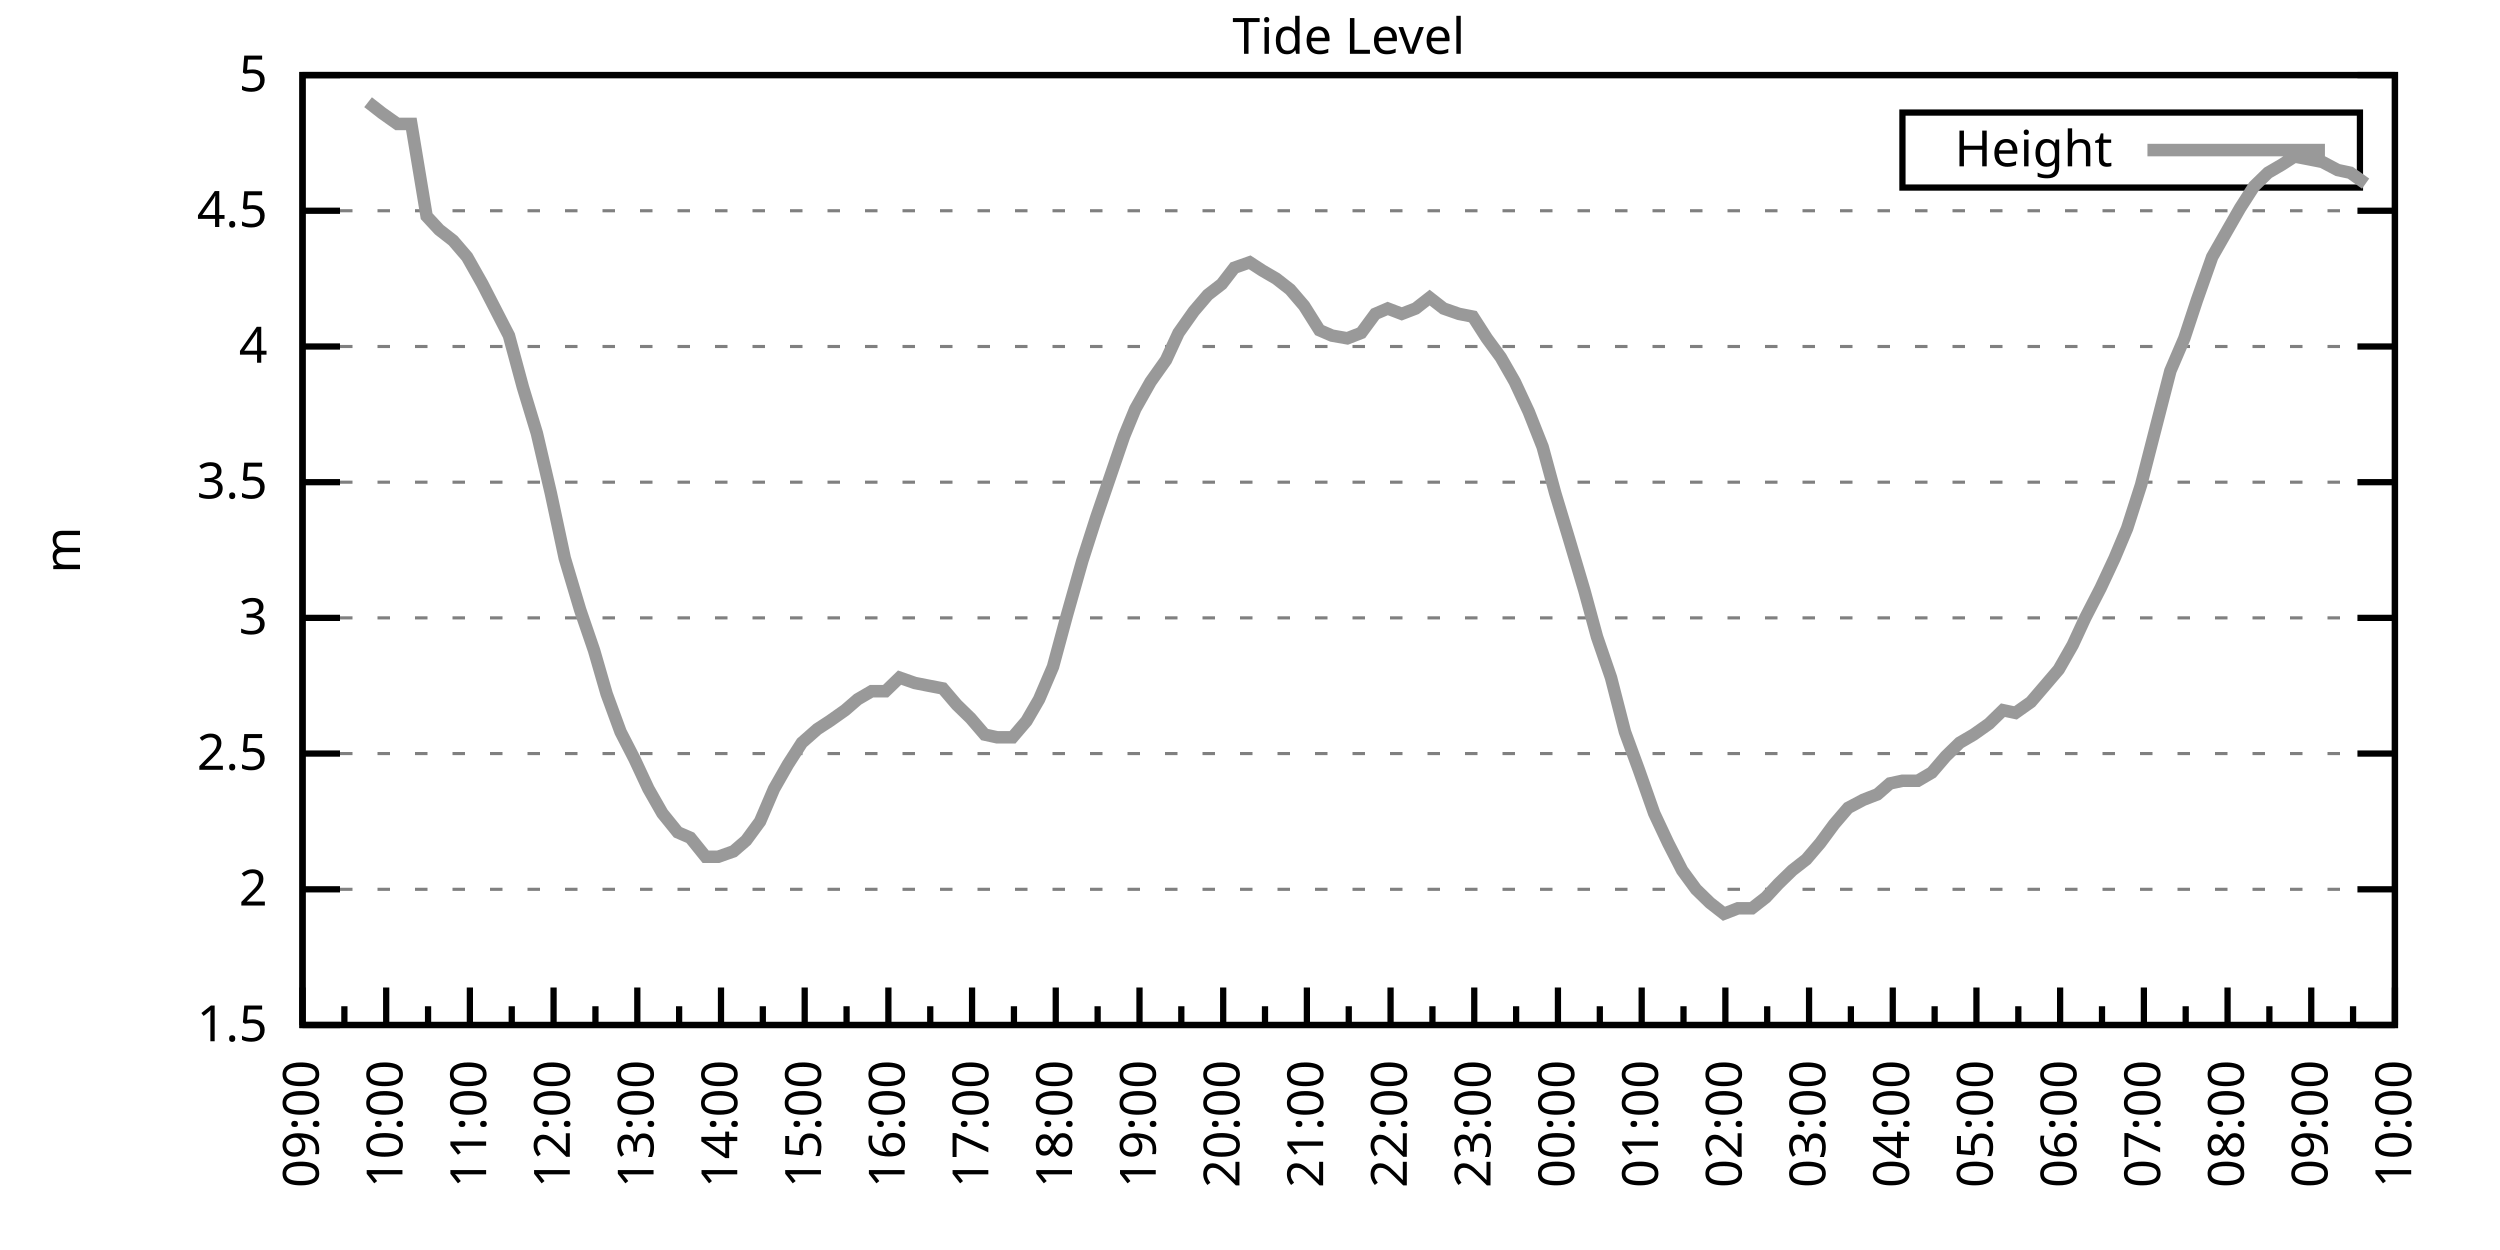
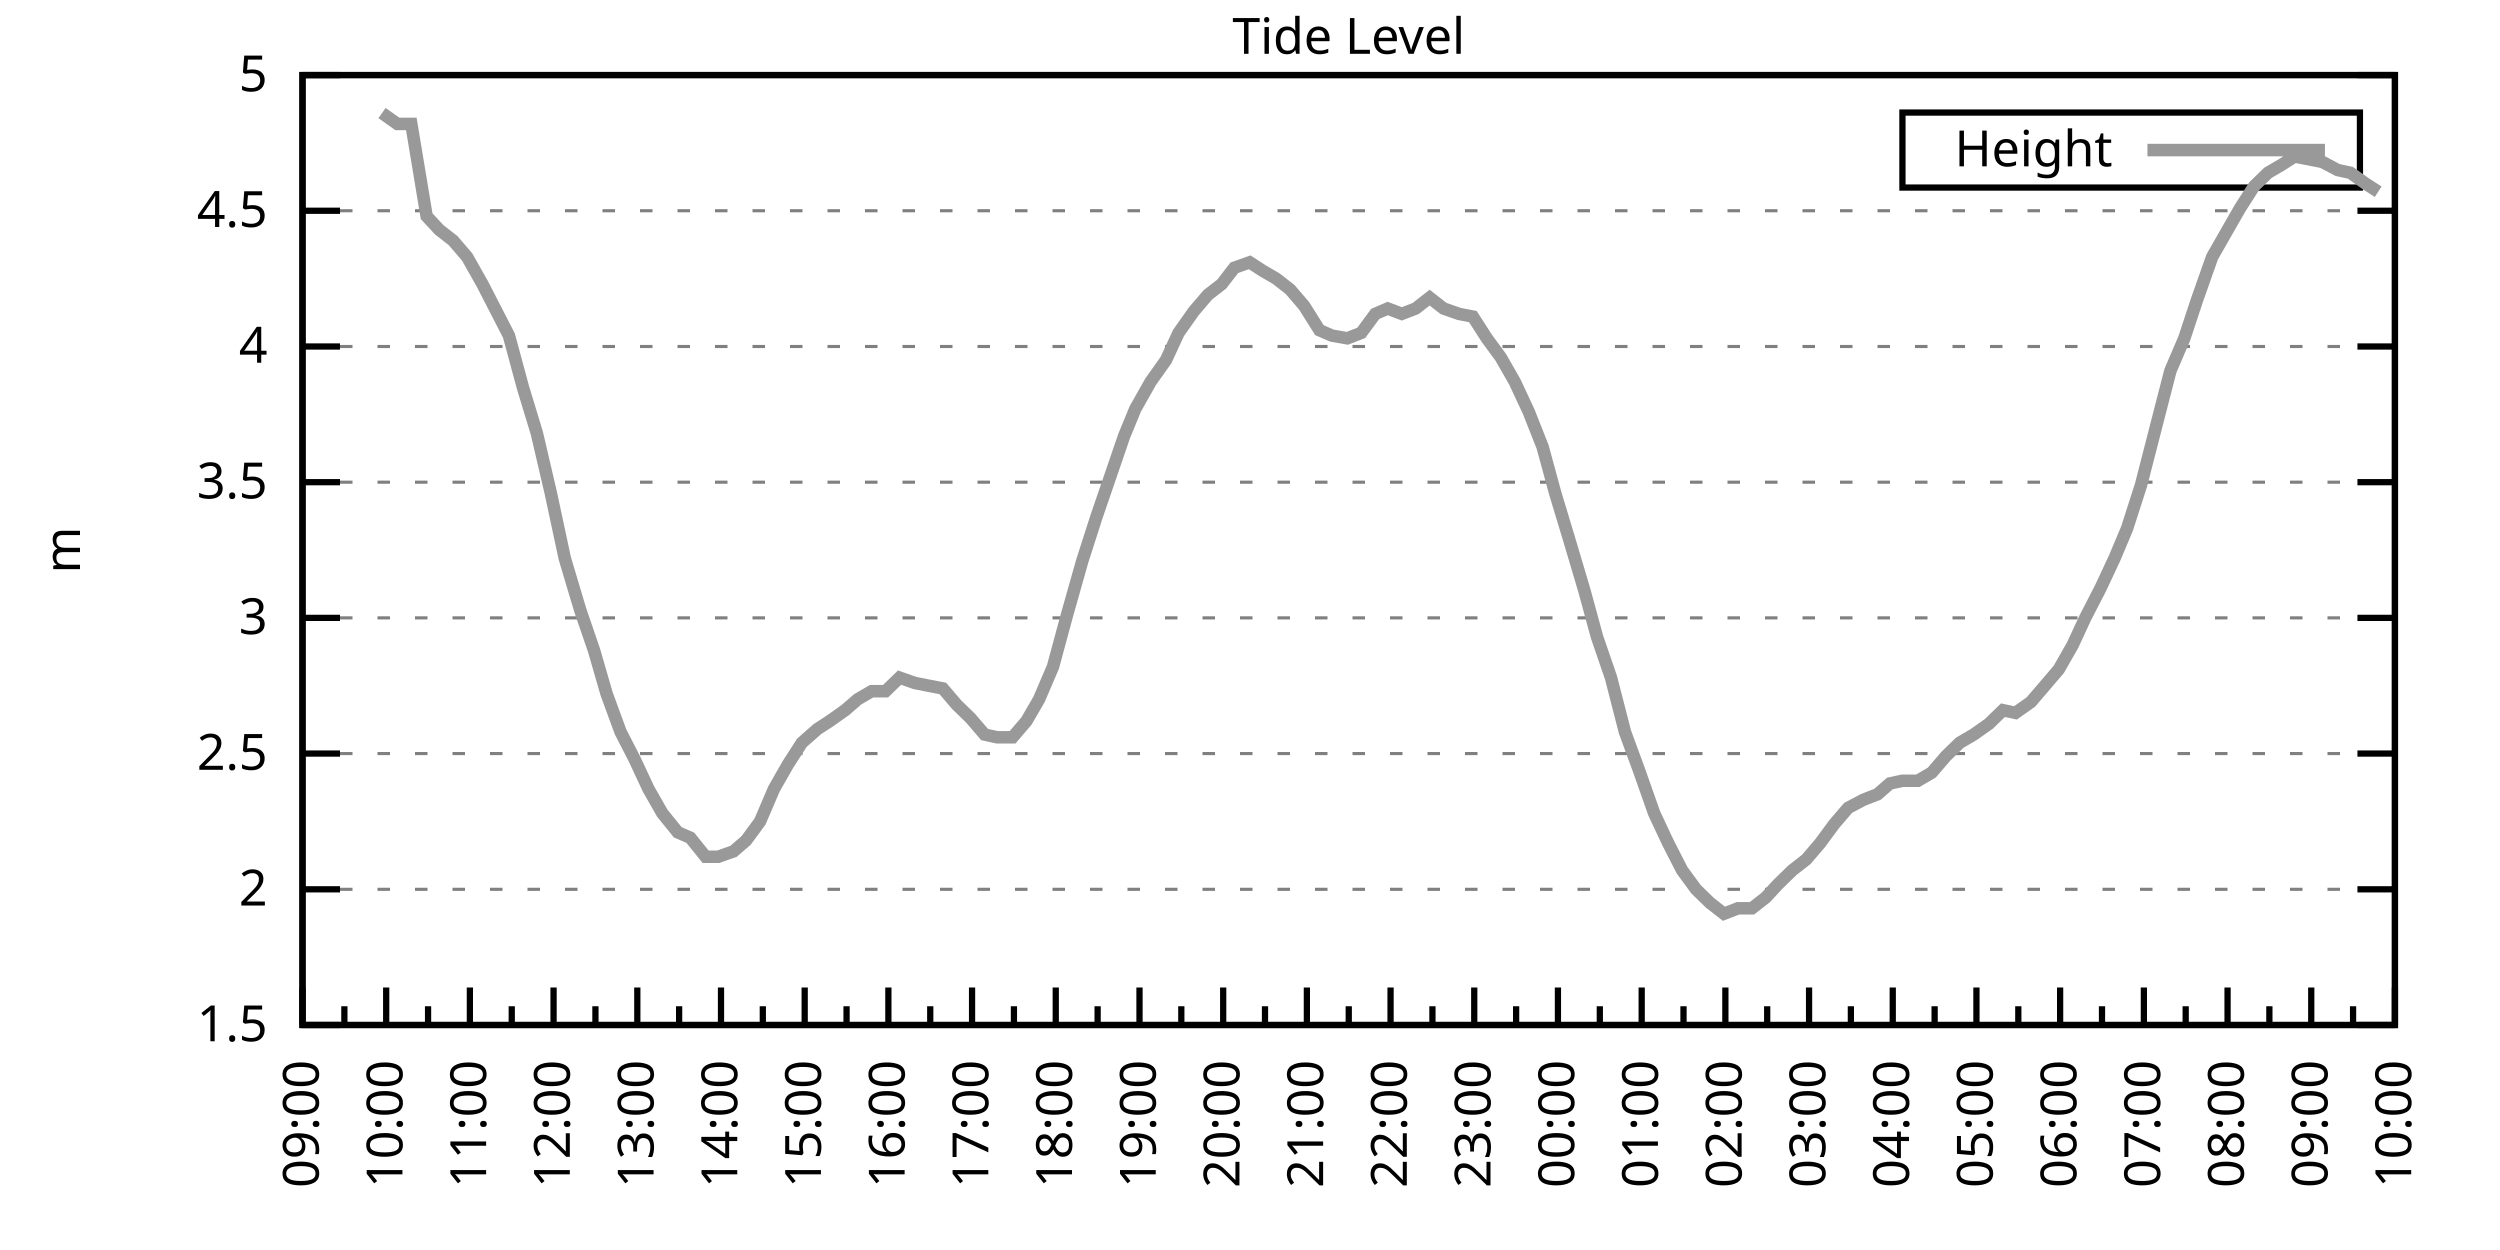
<svg xmlns="http://www.w3.org/2000/svg" xmlns:xlink="http://www.w3.org/1999/xlink" width="400" height="200" viewBox="0 0 400 200">
  <g id="gnuplot_canvas">
    <rect x="0" y="0" width="400" height="200" fill="none" />
    <defs>
      <circle id="gpDot" r="0.5" stroke-width="0.5" stroke="currentColor" />
      <path id="gpPt0" stroke-width="0.333" stroke="currentColor" d="M-1,0 h2 M0,-1 v2" />
      <path id="gpPt1" stroke-width="0.333" stroke="currentColor" d="M-1,-1 L1,1 M1,-1 L-1,1" />
      <path id="gpPt2" stroke-width="0.333" stroke="currentColor" d="M-1,0 L1,0 M0,-1 L0,1 M-1,-1 L1,1 M-1,1 L1,-1" />
      <rect id="gpPt3" stroke-width="0.333" stroke="currentColor" x="-1" y="-1" width="2" height="2" />
      <rect id="gpPt4" stroke-width="0.333" stroke="currentColor" fill="currentColor" x="-1" y="-1" width="2" height="2" />
      <circle id="gpPt5" stroke-width="0.333" stroke="currentColor" cx="0" cy="0" r="1" />
      <use xlink:href="#gpPt5" id="gpPt6" fill="currentColor" stroke="none" />
      <path id="gpPt7" stroke-width="0.333" stroke="currentColor" d="M0,-1.33 L-1.33,0.67 L1.33,0.67 z" />
      <use xlink:href="#gpPt7" id="gpPt8" fill="currentColor" stroke="none" />
      <use xlink:href="#gpPt7" id="gpPt9" stroke="currentColor" transform="rotate(180)" />
      <use xlink:href="#gpPt9" id="gpPt10" fill="currentColor" stroke="none" />
      <use xlink:href="#gpPt3" id="gpPt11" stroke="currentColor" transform="rotate(45)" />
      <use xlink:href="#gpPt11" id="gpPt12" fill="currentColor" stroke="none" />
      <path id="gpPt13" stroke-width="0.333" stroke="currentColor" d="M0,1.330 L1.265,0.411 L0.782,-1.067 L-0.782,-1.076 L-1.265,0.411 z" />
      <use xlink:href="#gpPt13" id="gpPt14" fill="currentColor" stroke="none" />
      <filter id="textbox" filterUnits="objectBoundingBox" x="0" y="0" height="1" width="1">
        <feFlood flood-color="white" flood-opacity="1" result="bgnd" />
        <feComposite in="SourceGraphic" in2="bgnd" operator="atop" />
      </filter>
      <filter id="greybox" filterUnits="objectBoundingBox" x="0" y="0" height="1" width="1">
        <feFlood flood-color="lightgrey" flood-opacity="1" result="grey" />
        <feComposite in="SourceGraphic" in2="grey" operator="atop" />
      </filter>
    </defs>
    <g fill="none" color="white" stroke="currentColor" stroke-width="1.00" stroke-linecap="butt" stroke-linejoin="miter">
</g>
    <g fill="none" color="black" stroke="currentColor" stroke-width="1.00" stroke-linecap="butt" stroke-linejoin="miter">
      <g stroke="none" shape-rendering="crispEdges">
        <polygon fill="rgb(255, 255, 255)" points="48.40,164.00 383.18,164.00 383.18,12.02 48.40,12.02 " />
      </g>
    </g>
    <g fill="none" color="black" stroke="currentColor" stroke-width="1.00" stroke-linecap="butt" stroke-linejoin="miter">
</g>
    <g fill="none" color="black" stroke="black" stroke-width="0.50" stroke-linecap="butt" stroke-linejoin="miter">
</g>
    <g fill="none" color="gray" stroke="currentColor" stroke-width="0.50" stroke-linecap="butt" stroke-linejoin="miter">
      <path stroke="gray" stroke-dasharray="2,4" class="gridline" d="M48.40,164.00 L383.19,164.00  " />
    </g>
    <g fill="none" color="gray" stroke="gray" stroke-width="1.00" stroke-linecap="butt" stroke-linejoin="miter">
</g>
    <g fill="none" color="black" stroke="currentColor" stroke-width="1.00" stroke-linecap="butt" stroke-linejoin="miter">
      <path stroke="black" d="M48.40,164.00 L54.40,164.00 M383.19,164.00 L377.19,164.00  " />
      <g transform="translate(42.80,166.60)" stroke="none" fill="black" font-family="Sans" font-size="8.00" text-anchor="end">
        <text>
          <tspan font-family="Sans"> 1.5</tspan>
        </text>
      </g>
    </g>
    <g fill="none" color="black" stroke="currentColor" stroke-width="1.00" stroke-linecap="butt" stroke-linejoin="miter">
</g>
    <g fill="none" color="black" stroke="black" stroke-width="0.50" stroke-linecap="butt" stroke-linejoin="miter">
</g>
    <g fill="none" color="gray" stroke="currentColor" stroke-width="0.50" stroke-linecap="butt" stroke-linejoin="miter">
      <path stroke="gray" stroke-dasharray="2,4" class="gridline" d="M48.40,142.29 L383.19,142.29  " />
    </g>
    <g fill="none" color="gray" stroke="gray" stroke-width="1.00" stroke-linecap="butt" stroke-linejoin="miter">
</g>
    <g fill="none" color="black" stroke="currentColor" stroke-width="1.00" stroke-linecap="butt" stroke-linejoin="miter">
      <path stroke="black" d="M48.40,142.29 L54.40,142.29 M383.19,142.29 L377.19,142.29  " />
      <g transform="translate(42.80,144.89)" stroke="none" fill="black" font-family="Sans" font-size="8.00" text-anchor="end">
        <text>
          <tspan font-family="Sans"> 2</tspan>
        </text>
      </g>
    </g>
    <g fill="none" color="black" stroke="currentColor" stroke-width="1.00" stroke-linecap="butt" stroke-linejoin="miter">
</g>
    <g fill="none" color="black" stroke="black" stroke-width="0.50" stroke-linecap="butt" stroke-linejoin="miter">
</g>
    <g fill="none" color="gray" stroke="currentColor" stroke-width="0.50" stroke-linecap="butt" stroke-linejoin="miter">
      <path stroke="gray" stroke-dasharray="2,4" class="gridline" d="M48.40,120.57 L383.19,120.57  " />
    </g>
    <g fill="none" color="gray" stroke="gray" stroke-width="1.00" stroke-linecap="butt" stroke-linejoin="miter">
</g>
    <g fill="none" color="black" stroke="currentColor" stroke-width="1.00" stroke-linecap="butt" stroke-linejoin="miter">
      <path stroke="black" d="M48.40,120.57 L54.40,120.57 M383.19,120.57 L377.19,120.57  " />
      <g transform="translate(42.80,123.17)" stroke="none" fill="black" font-family="Sans" font-size="8.00" text-anchor="end">
        <text>
          <tspan font-family="Sans"> 2.5</tspan>
        </text>
      </g>
    </g>
    <g fill="none" color="black" stroke="currentColor" stroke-width="1.00" stroke-linecap="butt" stroke-linejoin="miter">
</g>
    <g fill="none" color="black" stroke="black" stroke-width="0.50" stroke-linecap="butt" stroke-linejoin="miter">
</g>
    <g fill="none" color="gray" stroke="currentColor" stroke-width="0.50" stroke-linecap="butt" stroke-linejoin="miter">
      <path stroke="gray" stroke-dasharray="2,4" class="gridline" d="M48.40,98.86 L383.19,98.86  " />
    </g>
    <g fill="none" color="gray" stroke="gray" stroke-width="1.00" stroke-linecap="butt" stroke-linejoin="miter">
</g>
    <g fill="none" color="black" stroke="currentColor" stroke-width="1.00" stroke-linecap="butt" stroke-linejoin="miter">
      <path stroke="black" d="M48.40,98.86 L54.40,98.86 M383.19,98.86 L377.19,98.86  " />
      <g transform="translate(42.80,101.46)" stroke="none" fill="black" font-family="Sans" font-size="8.00" text-anchor="end">
        <text>
          <tspan font-family="Sans"> 3</tspan>
        </text>
      </g>
    </g>
    <g fill="none" color="black" stroke="currentColor" stroke-width="1.00" stroke-linecap="butt" stroke-linejoin="miter">
</g>
    <g fill="none" color="black" stroke="black" stroke-width="0.50" stroke-linecap="butt" stroke-linejoin="miter">
</g>
    <g fill="none" color="gray" stroke="currentColor" stroke-width="0.50" stroke-linecap="butt" stroke-linejoin="miter">
      <path stroke="gray" stroke-dasharray="2,4" class="gridline" d="M48.40,77.15 L383.19,77.15  " />
    </g>
    <g fill="none" color="gray" stroke="gray" stroke-width="1.00" stroke-linecap="butt" stroke-linejoin="miter">
</g>
    <g fill="none" color="black" stroke="currentColor" stroke-width="1.00" stroke-linecap="butt" stroke-linejoin="miter">
      <path stroke="black" d="M48.40,77.15 L54.40,77.15 M383.19,77.15 L377.19,77.15  " />
      <g transform="translate(42.80,79.75)" stroke="none" fill="black" font-family="Sans" font-size="8.00" text-anchor="end">
        <text>
          <tspan font-family="Sans"> 3.5</tspan>
        </text>
      </g>
    </g>
    <g fill="none" color="black" stroke="currentColor" stroke-width="1.00" stroke-linecap="butt" stroke-linejoin="miter">
</g>
    <g fill="none" color="black" stroke="black" stroke-width="0.50" stroke-linecap="butt" stroke-linejoin="miter">
</g>
    <g fill="none" color="gray" stroke="currentColor" stroke-width="0.50" stroke-linecap="butt" stroke-linejoin="miter">
      <path stroke="gray" stroke-dasharray="2,4" class="gridline" d="M48.40,55.44 L383.19,55.44  " />
    </g>
    <g fill="none" color="gray" stroke="gray" stroke-width="1.00" stroke-linecap="butt" stroke-linejoin="miter">
</g>
    <g fill="none" color="black" stroke="currentColor" stroke-width="1.00" stroke-linecap="butt" stroke-linejoin="miter">
      <path stroke="black" d="M48.40,55.44 L54.40,55.44 M383.19,55.44 L377.19,55.44  " />
      <g transform="translate(42.80,58.04)" stroke="none" fill="black" font-family="Sans" font-size="8.00" text-anchor="end">
        <text>
          <tspan font-family="Sans"> 4</tspan>
        </text>
      </g>
    </g>
    <g fill="none" color="black" stroke="currentColor" stroke-width="1.00" stroke-linecap="butt" stroke-linejoin="miter">
</g>
    <g fill="none" color="black" stroke="black" stroke-width="0.50" stroke-linecap="butt" stroke-linejoin="miter">
</g>
    <g fill="none" color="gray" stroke="currentColor" stroke-width="0.50" stroke-linecap="butt" stroke-linejoin="miter">
      <path stroke="gray" stroke-dasharray="2,4" class="gridline" d="M48.40,33.72 L383.19,33.72  " />
    </g>
    <g fill="none" color="gray" stroke="gray" stroke-width="1.00" stroke-linecap="butt" stroke-linejoin="miter">
</g>
    <g fill="none" color="black" stroke="currentColor" stroke-width="1.00" stroke-linecap="butt" stroke-linejoin="miter">
      <path stroke="black" d="M48.40,33.72 L54.40,33.72 M383.19,33.72 L377.19,33.72  " />
      <g transform="translate(42.80,36.32)" stroke="none" fill="black" font-family="Sans" font-size="8.00" text-anchor="end">
        <text>
          <tspan font-family="Sans"> 4.5</tspan>
        </text>
      </g>
    </g>
    <g fill="none" color="black" stroke="currentColor" stroke-width="1.00" stroke-linecap="butt" stroke-linejoin="miter">
</g>
    <g fill="none" color="black" stroke="black" stroke-width="0.50" stroke-linecap="butt" stroke-linejoin="miter">
</g>
    <g fill="none" color="gray" stroke="currentColor" stroke-width="0.50" stroke-linecap="butt" stroke-linejoin="miter">
      <path stroke="gray" stroke-dasharray="2,4" class="gridline" d="M48.40,12.01 L383.19,12.01  " />
    </g>
    <g fill="none" color="gray" stroke="gray" stroke-width="1.00" stroke-linecap="butt" stroke-linejoin="miter">
</g>
    <g fill="none" color="black" stroke="currentColor" stroke-width="1.00" stroke-linecap="butt" stroke-linejoin="miter">
      <path stroke="black" d="M48.40,12.01 L54.40,12.01 M383.19,12.01 L377.19,12.01  " />
      <g transform="translate(42.80,14.61)" stroke="none" fill="black" font-family="Sans" font-size="8.00" text-anchor="end">
        <text>
          <tspan font-family="Sans"> 5</tspan>
        </text>
      </g>
    </g>
    <g fill="none" color="black" stroke="currentColor" stroke-width="1.00" stroke-linecap="butt" stroke-linejoin="miter">
      <path stroke="black" d="M48.40,164.00 L48.40,158.00  " />
      <g transform="translate(51.00,169.60) rotate(270)" stroke="none" fill="black" font-family="Sans" font-size="8.00" text-anchor="end">
        <text>
          <tspan font-family="Sans">09:00</tspan>
        </text>
      </g>
    </g>
    <g fill="none" color="black" stroke="currentColor" stroke-width="1.00" stroke-linecap="butt" stroke-linejoin="miter">
      <path stroke="black" d="M55.10,164.00 L55.10,161.00 M61.79,164.00 L61.79,158.00  " />
      <g transform="translate(64.39,169.60) rotate(270)" stroke="none" fill="black" font-family="Sans" font-size="8.00" text-anchor="end">
        <text>
          <tspan font-family="Sans">10:00</tspan>
        </text>
      </g>
    </g>
    <g fill="none" color="black" stroke="currentColor" stroke-width="1.00" stroke-linecap="butt" stroke-linejoin="miter">
      <path stroke="black" d="M68.49,164.00 L68.49,161.00 M75.18,164.00 L75.18,158.00  " />
      <g transform="translate(77.78,169.60) rotate(270)" stroke="none" fill="black" font-family="Sans" font-size="8.00" text-anchor="end">
        <text>
          <tspan font-family="Sans">11:00</tspan>
        </text>
      </g>
    </g>
    <g fill="none" color="black" stroke="currentColor" stroke-width="1.00" stroke-linecap="butt" stroke-linejoin="miter">
      <path stroke="black" d="M81.88,164.00 L81.88,161.00 M88.57,164.00 L88.57,158.00  " />
      <g transform="translate(91.17,169.60) rotate(270)" stroke="none" fill="black" font-family="Sans" font-size="8.00" text-anchor="end">
        <text>
          <tspan font-family="Sans">12:00</tspan>
        </text>
      </g>
    </g>
    <g fill="none" color="black" stroke="currentColor" stroke-width="1.00" stroke-linecap="butt" stroke-linejoin="miter">
      <path stroke="black" d="M95.27,164.00 L95.27,161.00 M101.97,164.00 L101.97,158.00  " />
      <g transform="translate(104.57,169.60) rotate(270)" stroke="none" fill="black" font-family="Sans" font-size="8.00" text-anchor="end">
        <text>
          <tspan font-family="Sans">13:00</tspan>
        </text>
      </g>
    </g>
    <g fill="none" color="black" stroke="currentColor" stroke-width="1.00" stroke-linecap="butt" stroke-linejoin="miter">
      <path stroke="black" d="M108.66,164.00 L108.66,161.00 M115.36,164.00 L115.36,158.00  " />
      <g transform="translate(117.96,169.60) rotate(270)" stroke="none" fill="black" font-family="Sans" font-size="8.00" text-anchor="end">
        <text>
          <tspan font-family="Sans">14:00</tspan>
        </text>
      </g>
    </g>
    <g fill="none" color="black" stroke="currentColor" stroke-width="1.00" stroke-linecap="butt" stroke-linejoin="miter">
      <path stroke="black" d="M122.05,164.00 L122.05,161.00 M128.75,164.00 L128.75,158.00  " />
      <g transform="translate(131.35,169.60) rotate(270)" stroke="none" fill="black" font-family="Sans" font-size="8.00" text-anchor="end">
        <text>
          <tspan font-family="Sans">15:00</tspan>
        </text>
      </g>
    </g>
    <g fill="none" color="black" stroke="currentColor" stroke-width="1.00" stroke-linecap="butt" stroke-linejoin="miter">
      <path stroke="black" d="M135.45,164.00 L135.45,161.00 M142.14,164.00 L142.14,158.00  " />
      <g transform="translate(144.74,169.60) rotate(270)" stroke="none" fill="black" font-family="Sans" font-size="8.00" text-anchor="end">
        <text>
          <tspan font-family="Sans">16:00</tspan>
        </text>
      </g>
    </g>
    <g fill="none" color="black" stroke="currentColor" stroke-width="1.00" stroke-linecap="butt" stroke-linejoin="miter">
      <path stroke="black" d="M148.84,164.00 L148.84,161.00 M155.53,164.00 L155.53,158.00  " />
      <g transform="translate(158.13,169.60) rotate(270)" stroke="none" fill="black" font-family="Sans" font-size="8.00" text-anchor="end">
        <text>
          <tspan font-family="Sans">17:00</tspan>
        </text>
      </g>
    </g>
    <g fill="none" color="black" stroke="currentColor" stroke-width="1.00" stroke-linecap="butt" stroke-linejoin="miter">
      <path stroke="black" d="M162.23,164.00 L162.23,161.00 M168.92,164.00 L168.92,158.00  " />
      <g transform="translate(171.52,169.60) rotate(270)" stroke="none" fill="black" font-family="Sans" font-size="8.00" text-anchor="end">
        <text>
          <tspan font-family="Sans">18:00</tspan>
        </text>
      </g>
    </g>
    <g fill="none" color="black" stroke="currentColor" stroke-width="1.00" stroke-linecap="butt" stroke-linejoin="miter">
      <path stroke="black" d="M175.62,164.00 L175.62,161.00 M182.32,164.00 L182.32,158.00  " />
      <g transform="translate(184.92,169.60) rotate(270)" stroke="none" fill="black" font-family="Sans" font-size="8.00" text-anchor="end">
        <text>
          <tspan font-family="Sans">19:00</tspan>
        </text>
      </g>
    </g>
    <g fill="none" color="black" stroke="currentColor" stroke-width="1.00" stroke-linecap="butt" stroke-linejoin="miter">
      <path stroke="black" d="M189.01,164.00 L189.01,161.00 M195.71,164.00 L195.71,158.00  " />
      <g transform="translate(198.31,169.60) rotate(270)" stroke="none" fill="black" font-family="Sans" font-size="8.00" text-anchor="end">
        <text>
          <tspan font-family="Sans">20:00</tspan>
        </text>
      </g>
    </g>
    <g fill="none" color="black" stroke="currentColor" stroke-width="1.00" stroke-linecap="butt" stroke-linejoin="miter">
      <path stroke="black" d="M202.40,164.00 L202.40,161.00 M209.10,164.00 L209.10,158.00  " />
      <g transform="translate(211.70,169.60) rotate(270)" stroke="none" fill="black" font-family="Sans" font-size="8.00" text-anchor="end">
        <text>
          <tspan font-family="Sans">21:00</tspan>
        </text>
      </g>
    </g>
    <g fill="none" color="black" stroke="currentColor" stroke-width="1.00" stroke-linecap="butt" stroke-linejoin="miter">
      <path stroke="black" d="M215.80,164.00 L215.80,161.00 M222.49,164.00 L222.49,158.00  " />
      <g transform="translate(225.09,169.60) rotate(270)" stroke="none" fill="black" font-family="Sans" font-size="8.00" text-anchor="end">
        <text>
          <tspan font-family="Sans">22:00</tspan>
        </text>
      </g>
    </g>
    <g fill="none" color="black" stroke="currentColor" stroke-width="1.00" stroke-linecap="butt" stroke-linejoin="miter">
      <path stroke="black" d="M229.19,164.00 L229.19,161.00 M235.88,164.00 L235.88,158.00  " />
      <g transform="translate(238.48,169.60) rotate(270)" stroke="none" fill="black" font-family="Sans" font-size="8.00" text-anchor="end">
        <text>
          <tspan font-family="Sans">23:00</tspan>
        </text>
      </g>
    </g>
    <g fill="none" color="black" stroke="currentColor" stroke-width="1.00" stroke-linecap="butt" stroke-linejoin="miter">
      <path stroke="black" d="M242.58,164.00 L242.58,161.00 M249.27,164.00 L249.27,158.00  " />
      <g transform="translate(251.87,169.60) rotate(270)" stroke="none" fill="black" font-family="Sans" font-size="8.00" text-anchor="end">
        <text>
          <tspan font-family="Sans">00:00</tspan>
        </text>
      </g>
    </g>
    <g fill="none" color="black" stroke="currentColor" stroke-width="1.00" stroke-linecap="butt" stroke-linejoin="miter">
      <path stroke="black" d="M255.97,164.00 L255.97,161.00 M262.67,164.00 L262.67,158.00  " />
      <g transform="translate(265.27,169.60) rotate(270)" stroke="none" fill="black" font-family="Sans" font-size="8.00" text-anchor="end">
        <text>
          <tspan font-family="Sans">01:00</tspan>
        </text>
      </g>
    </g>
    <g fill="none" color="black" stroke="currentColor" stroke-width="1.00" stroke-linecap="butt" stroke-linejoin="miter">
      <path stroke="black" d="M269.36,164.00 L269.36,161.00 M276.06,164.00 L276.06,158.00  " />
      <g transform="translate(278.66,169.60) rotate(270)" stroke="none" fill="black" font-family="Sans" font-size="8.00" text-anchor="end">
        <text>
          <tspan font-family="Sans">02:00</tspan>
        </text>
      </g>
    </g>
    <g fill="none" color="black" stroke="currentColor" stroke-width="1.00" stroke-linecap="butt" stroke-linejoin="miter">
      <path stroke="black" d="M282.75,164.00 L282.75,161.00 M289.45,164.00 L289.45,158.00  " />
      <g transform="translate(292.05,169.60) rotate(270)" stroke="none" fill="black" font-family="Sans" font-size="8.00" text-anchor="end">
        <text>
          <tspan font-family="Sans">03:00</tspan>
        </text>
      </g>
    </g>
    <g fill="none" color="black" stroke="currentColor" stroke-width="1.00" stroke-linecap="butt" stroke-linejoin="miter">
      <path stroke="black" d="M296.14,164.00 L296.14,161.00 M302.84,164.00 L302.84,158.00  " />
      <g transform="translate(305.44,169.60) rotate(270)" stroke="none" fill="black" font-family="Sans" font-size="8.00" text-anchor="end">
        <text>
          <tspan font-family="Sans">04:00</tspan>
        </text>
      </g>
    </g>
    <g fill="none" color="black" stroke="currentColor" stroke-width="1.00" stroke-linecap="butt" stroke-linejoin="miter">
      <path stroke="black" d="M309.54,164.00 L309.54,161.00 M316.23,164.00 L316.23,158.00  " />
      <g transform="translate(318.83,169.60) rotate(270)" stroke="none" fill="black" font-family="Sans" font-size="8.00" text-anchor="end">
        <text>
          <tspan font-family="Sans">05:00</tspan>
        </text>
      </g>
    </g>
    <g fill="none" color="black" stroke="currentColor" stroke-width="1.00" stroke-linecap="butt" stroke-linejoin="miter">
      <path stroke="black" d="M322.93,164.00 L322.93,161.00 M329.62,164.00 L329.62,158.00  " />
      <g transform="translate(332.22,169.60) rotate(270)" stroke="none" fill="black" font-family="Sans" font-size="8.00" text-anchor="end">
        <text>
          <tspan font-family="Sans">06:00</tspan>
        </text>
      </g>
    </g>
    <g fill="none" color="black" stroke="currentColor" stroke-width="1.00" stroke-linecap="butt" stroke-linejoin="miter">
      <path stroke="black" d="M336.32,164.00 L336.32,161.00 M343.02,164.00 L343.02,158.00  " />
      <g transform="translate(345.62,169.60) rotate(270)" stroke="none" fill="black" font-family="Sans" font-size="8.00" text-anchor="end">
        <text>
          <tspan font-family="Sans">07:00</tspan>
        </text>
      </g>
    </g>
    <g fill="none" color="black" stroke="currentColor" stroke-width="1.00" stroke-linecap="butt" stroke-linejoin="miter">
      <path stroke="black" d="M349.71,164.00 L349.71,161.00 M356.41,164.00 L356.41,158.00  " />
      <g transform="translate(359.01,169.60) rotate(270)" stroke="none" fill="black" font-family="Sans" font-size="8.00" text-anchor="end">
        <text>
          <tspan font-family="Sans">08:00</tspan>
        </text>
      </g>
    </g>
    <g fill="none" color="black" stroke="currentColor" stroke-width="1.00" stroke-linecap="butt" stroke-linejoin="miter">
      <path stroke="black" d="M363.10,164.00 L363.10,161.00 M369.80,164.00 L369.80,158.00  " />
      <g transform="translate(372.40,169.60) rotate(270)" stroke="none" fill="black" font-family="Sans" font-size="8.00" text-anchor="end">
        <text>
          <tspan font-family="Sans">09:00</tspan>
        </text>
      </g>
    </g>
    <g fill="none" color="black" stroke="currentColor" stroke-width="1.00" stroke-linecap="butt" stroke-linejoin="miter">
      <path stroke="black" d="M376.49,164.00 L376.49,161.00 M383.19,164.00 L383.19,158.00  " />
      <g transform="translate(385.79,169.60) rotate(270)" stroke="none" fill="black" font-family="Sans" font-size="8.00" text-anchor="end">
        <text>
          <tspan font-family="Sans">10:00</tspan>
        </text>
      </g>
    </g>
    <g fill="none" color="black" stroke="currentColor" stroke-width="1.00" stroke-linecap="butt" stroke-linejoin="miter">
</g>
    <g fill="none" color="black" stroke="currentColor" stroke-width="1.00" stroke-linecap="butt" stroke-linejoin="miter">
      <path stroke="black" d="M48.40,12.01 L48.40,164.00 L383.19,164.00 L383.19,12.01 L48.40,12.01 Z  " />
    </g>
    <g fill="none" color="black" stroke="currentColor" stroke-width="1.00" stroke-linecap="butt" stroke-linejoin="miter">
      <g transform="translate(12.80,88.01) rotate(270)" stroke="none" fill="black" font-family="Sans" font-size="8.00" text-anchor="middle">
        <text>
          <tspan font-family="Sans">m</tspan>
        </text>
      </g>
    </g>
    <g fill="none" color="black" stroke="currentColor" stroke-width="1.00" stroke-linecap="butt" stroke-linejoin="miter">
</g>
    <g fill="none" color="black" stroke="currentColor" stroke-width="1.00" stroke-linecap="butt" stroke-linejoin="miter">
      <path stroke="black" d="M304.39,30.01 L304.39,18.01 L377.59,18.01 L377.59,30.01 L304.39,30.01 Z  " />
    </g>
    <g id="Tide_level_plot_1">
      <g fill="none" color="white" stroke="black" stroke-width="2.00" stroke-linecap="butt" stroke-linejoin="miter">
</g>
      <g fill="none" color="black" stroke="currentColor" stroke-width="2.00" stroke-linecap="butt" stroke-linejoin="miter">
        <g transform="translate(337.99,26.61)" stroke="none" fill="black" font-family="Sans" font-size="8.00" text-anchor="end">
          <text>
            <tspan font-family="Sans">Height</tspan>
          </text>
        </g>
      </g>
      <g fill="none" color="black" stroke="currentColor" stroke-width="2.00" stroke-linecap="butt" stroke-linejoin="miter">
-         <path stroke="rgb(153, 153, 153)" d="M343.59,24.01 L371.99,24.01 M58.89,16.35 L61.12,18.09 L63.58,19.83 L65.81,19.83 L68.26,34.59 L70.27,36.76   L72.50,38.50 L74.74,41.11 L77.19,45.45 L79.20,49.36 L81.43,53.70 L83.66,61.95 L85.90,69.33 L88.13,78.89   L90.36,89.31 L92.82,97.56 L95.05,104.07 L97.06,111.02 L99.29,117.10 L101.52,121.44 L103.75,126.22 L105.98,130.13   L108.44,133.17 L110.45,134.04 L112.90,137.08 L114.91,137.08 L117.37,136.21 L119.38,134.47 L121.61,131.43 L123.84,126.22   L126.07,122.31 L128.30,118.84 L130.76,116.67 L132.77,115.36 L135.22,113.63 L137.23,111.89 L139.46,110.59 L141.69,110.59   L143.93,108.42 L146.38,109.28 L148.61,109.72 L150.85,110.15 L153.08,112.76 L155.31,114.93 L157.54,117.53 L159.55,117.97   L162.01,117.97 L164.24,115.36 L166.25,111.89 L168.48,106.68 L170.71,98.43 L173.17,89.74 L175.40,82.79 L177.63,76.28   L179.86,69.77 L181.65,65.42 L184.10,61.08 L186.56,57.61 L188.57,53.26 L191.02,49.79 L193.25,47.18 L195.48,45.45   L197.49,42.84 L199.95,41.97 L201.96,43.28 L204.19,44.58 L206.42,46.32 L208.65,48.92 L211.11,52.83 L213.12,53.70   L215.57,54.13 L217.80,53.26 L220.04,50.22 L222.04,49.36 L224.28,50.22 L226.51,49.36 L228.74,47.62 L230.97,49.36   L233.43,50.22 L235.66,50.66 L237.89,54.13 L240.12,57.17 L242.36,61.08 L244.59,65.86 L246.82,71.50 L248.83,78.89   L251.06,86.27 L253.51,94.52 L255.52,101.90 L257.76,108.42 L259.99,117.10 L262.22,123.18 L264.67,130.13 L266.91,134.90   L269.14,139.25 L271.37,142.29 L273.60,144.46 L275.83,146.20 L278.07,145.33 L280.30,145.33 L282.53,143.59 L284.54,141.42   L286.77,139.25 L289.00,137.51 L291.23,134.90 L293.47,131.86 L295.70,129.26 L298.15,127.96 L300.39,127.09 L302.39,125.35   L304.40,124.92 L306.86,124.92 L309.09,123.61 L311.32,121.01 L313.55,118.84 L315.79,117.53 L318.24,115.80 L320.47,113.63   L322.48,114.06 L324.94,112.32 L327.17,109.72 L329.40,107.11 L331.63,103.20 L333.64,98.86 L336.10,94.08 L338.33,89.31   L340.34,84.53 L342.57,77.58 L344.80,68.90 L347.26,59.34 L349.49,54.13 L351.50,48.05 L353.95,41.11 L356.18,37.20   L358.42,33.29 L360.65,29.81 L362.88,27.64 L365.11,26.34 L367.12,25.04 L369.35,25.47 L371.58,25.91 L374.04,27.21   L376.05,27.64 L378.50,29.38  " />
+         <path stroke="rgb(153, 153, 153)" d="M343.59,24.01 L371.99,24.01 M61.12,18.09 L63.58,19.83 L65.81,19.83 L68.26,34.59 L70.27,36.76 L72.50,38.50   L74.74,41.11 L77.19,45.45 L79.20,49.36 L81.43,53.70 L83.66,61.95 L85.90,69.33 L88.13,78.89 L90.36,89.31   L92.82,97.56 L95.05,104.07 L97.06,111.02 L99.29,117.10 L101.52,121.44 L103.75,126.22 L105.98,130.13 L108.44,133.17   L110.45,134.04 L112.90,137.08 L114.91,137.08 L117.37,136.21 L119.38,134.47 L121.61,131.43 L123.84,126.22 L126.07,122.31   L128.30,118.84 L130.76,116.67 L132.77,115.36 L135.22,113.63 L137.23,111.89 L139.46,110.59 L141.69,110.59 L143.93,108.42   L146.38,109.28 L148.61,109.72 L150.85,110.15 L153.08,112.76 L155.31,114.93 L157.54,117.53 L159.55,117.97 L162.01,117.97   L164.24,115.36 L166.25,111.89 L168.48,106.68 L170.71,98.43 L173.17,89.74 L175.40,82.79 L177.63,76.28 L179.86,69.77   L181.65,65.42 L184.10,61.08 L186.56,57.61 L188.57,53.26 L191.02,49.79 L193.25,47.18 L195.48,45.45 L197.49,42.84   L199.95,41.97 L201.96,43.28 L204.19,44.58 L206.42,46.32 L208.65,48.92 L211.11,52.83 L213.12,53.70 L215.57,54.13   L217.80,53.26 L220.04,50.22 L222.04,49.36 L224.28,50.22 L226.51,49.36 L228.74,47.62 L230.97,49.36 L233.43,50.22   L235.66,50.66 L237.89,54.13 L240.12,57.17 L242.36,61.08 L244.59,65.86 L246.82,71.50 L248.83,78.89 L251.06,86.27   L253.51,94.52 L255.52,101.90 L257.76,108.42 L259.99,117.10 L262.22,123.18 L264.67,130.13 L266.91,134.90 L269.14,139.25   L271.37,142.29 L273.60,144.46 L275.83,146.20 L278.07,145.33 L280.30,145.33 L282.53,143.59 L284.54,141.42 L286.77,139.25   L289.00,137.51 L291.23,134.90 L293.47,131.86 L295.70,129.26 L298.15,127.96 L300.39,127.09 L302.39,125.35 L304.40,124.92   L306.86,124.92 L309.09,123.61 L311.32,121.01 L313.55,118.84 L315.79,117.53 L318.24,115.80 L320.47,113.63 L322.48,114.06   L324.94,112.32 L327.17,109.72 L329.40,107.11 L331.63,103.20 L333.64,98.86 L336.10,94.08 L338.33,89.31 L340.34,84.53   L342.57,77.58 L344.80,68.90 L347.26,59.34 L349.49,54.13 L351.50,48.05 L353.95,41.11 L356.18,37.20 L358.42,33.29   L360.65,29.81 L362.88,27.64 L365.11,26.34 L367.12,25.04 L369.35,25.47 L371.58,25.91 L374.04,27.21 L376.05,27.64   L378.50,29.38 L380.51,30.68  " />
      </g>
    </g>
    <g fill="none" color="black" stroke="currentColor" stroke-width="2.00" stroke-linecap="butt" stroke-linejoin="miter">
</g>
    <g fill="none" color="black" stroke="black" stroke-width="1.00" stroke-linecap="butt" stroke-linejoin="miter">
</g>
    <g fill="none" color="black" stroke="currentColor" stroke-width="1.00" stroke-linecap="butt" stroke-linejoin="miter">
      <path stroke="black" d="M48.40,12.01 L48.40,164.00 L383.19,164.00 L383.19,12.01 L48.40,12.01 Z  " />
    </g>
    <g fill="none" color="black" stroke="currentColor" stroke-width="1.00" stroke-linecap="butt" stroke-linejoin="miter">
      <g transform="translate(215.79,8.61)" stroke="none" fill="black" font-family="Sans" font-size="8.00" text-anchor="middle">
        <text>
          <tspan font-family="Sans">Tide Level</tspan>
        </text>
      </g>
    </g>
    <g fill="none" color="black" stroke="currentColor" stroke-width="1.00" stroke-linecap="butt" stroke-linejoin="miter">
</g>
  </g>
</svg>
